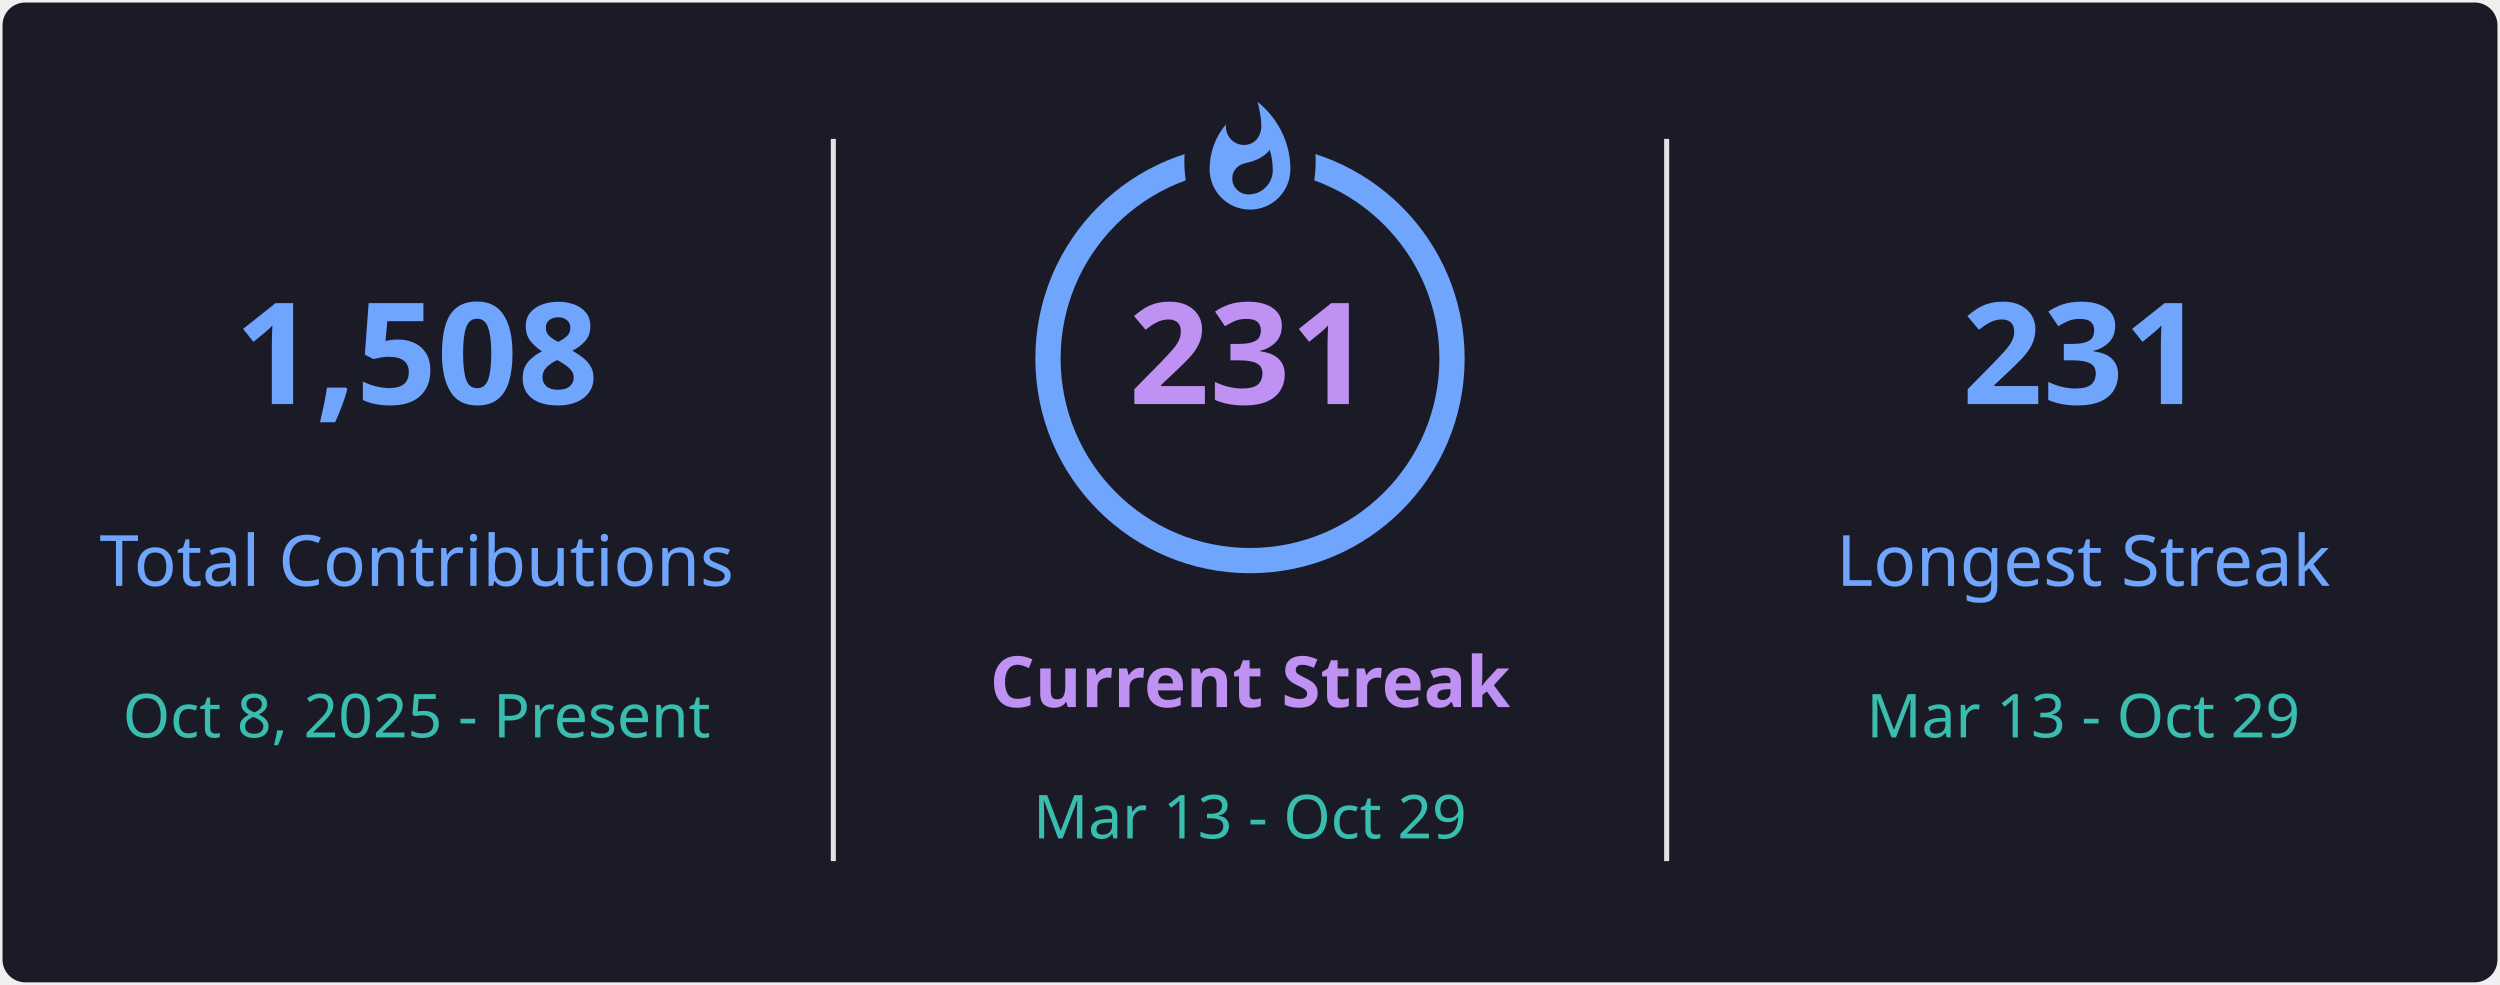
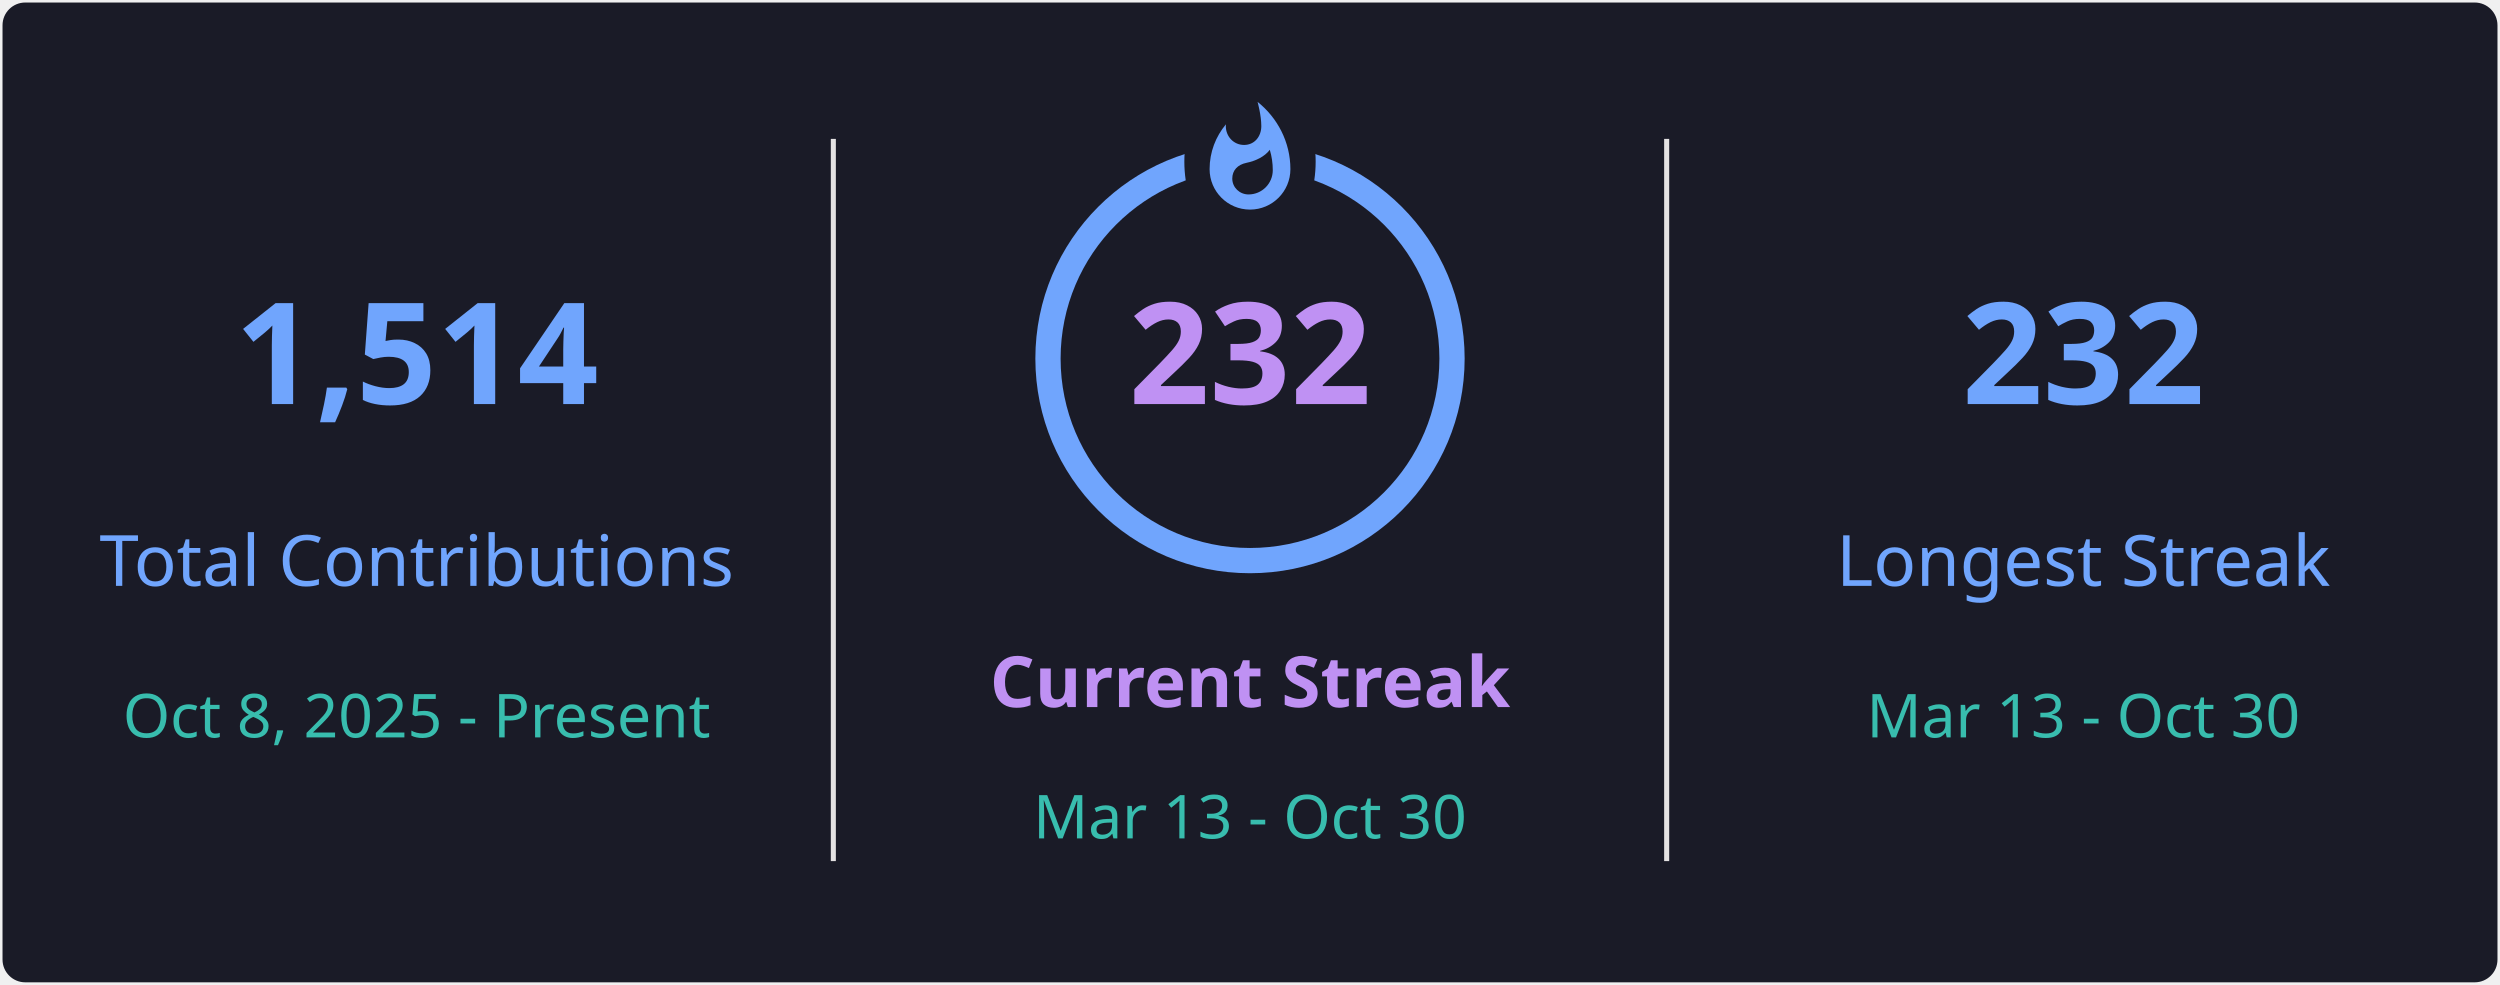
<svg xmlns="http://www.w3.org/2000/svg" style="isolation: isolate" viewBox="0 0 495 195" width="495px" height="195px" direction="ltr">
  <defs>
    <clipPath id="outer_rectangle">
      <rect width="495" height="195" rx="4.5" />
    </clipPath>
    <mask id="mask_out_ring_behind_fire">
      <rect width="495" height="195" fill="white" />
      <ellipse id="mask-ellipse" cx="247.5" cy="32" rx="13" ry="18" fill="black" />
    </mask>
  </defs>
  <g clip-path="url(#outer_rectangle)">
    <g style="isolation: isolate">
      <rect stroke="#000000" stroke-opacity="0" fill="#1A1B27" rx="4.5" x="0.5" y="0.5" width="494" height="194" />
    </g>
    <g style="isolation: isolate">
      <line x1="165" y1="28" x2="165" y2="170" vector-effect="non-scaling-stroke" stroke-width="1" stroke="#E4E2E2" stroke-linejoin="miter" stroke-linecap="square" stroke-miterlimit="3" />
      <line x1="330" y1="28" x2="330" y2="170" vector-effect="non-scaling-stroke" stroke-width="1" stroke="#E4E2E2" stroke-linejoin="miter" stroke-linecap="square" stroke-miterlimit="3" />
    </g>
    <g style="isolation: isolate">
      <g transform="translate(82.5, 48)">
        <text x="0" y="32" stroke-width="0" text-anchor="middle" fill="#70A5FD" stroke="none" font-family="&quot;Segoe UI&quot;, Ubuntu, sans-serif" font-weight="700" font-size="28px" font-style="normal" style="opacity: 1; opacity: 1;">
-                         1,508
+                         1,514
                    </text>
      </g>
      <g transform="translate(82.5, 84)">
        <text x="0" y="32" stroke-width="0" text-anchor="middle" fill="#70A5FD" stroke="none" font-family="&quot;Segoe UI&quot;, Ubuntu, sans-serif" font-weight="400" font-size="14px" font-style="normal" style="opacity: 1; opacity: 1;">
                        Total Contributions
                    </text>
      </g>
      <g transform="translate(82.5, 114)">
        <text x="0" y="32" stroke-width="0" text-anchor="middle" fill="#38BDAE" stroke="none" font-family="&quot;Segoe UI&quot;, Ubuntu, sans-serif" font-weight="400" font-size="12px" font-style="normal" style="opacity: 1; opacity: 1;">
                        Oct 8, 2025 - Present
                    </text>
      </g>
    </g>
    <g style="isolation: isolate">
      <g transform="translate(247.5, 108)">
        <text x="0" y="32" stroke-width="0" text-anchor="middle" fill="#BF91F3" stroke="none" font-family="&quot;Segoe UI&quot;, Ubuntu, sans-serif" font-weight="700" font-size="14px" font-style="normal" style="opacity: 1; opacity: 1;">
                        Current Streak
                    </text>
      </g>
      <g transform="translate(247.5, 145)">
        <text x="0" y="21" stroke-width="0" text-anchor="middle" fill="#38BDAE" stroke="none" font-family="&quot;Segoe UI&quot;, Ubuntu, sans-serif" font-weight="400" font-size="12px" font-style="normal" style="opacity: 1; opacity: 1;">
-                         Mar 13 - Oct 29
+                         Mar 13 - Oct 30
                    </text>
      </g>
      <g mask="url(#mask_out_ring_behind_fire)">
        <circle cx="247.5" cy="71" r="40" fill="none" stroke="#70A5FD" stroke-width="5" style="opacity: 1; opacity: 1;" />
      </g>
      <g transform="translate(247.5, 19.5)" stroke-opacity="0" style="opacity: 1; opacity: 1;">
        <path d="M -12 -0.5 L 15 -0.5 L 15 23.5 L -12 23.5 L -12 -0.5 Z" fill="none" />
        <path d="M 1.5 0.67 C 1.5 0.67 2.24 3.32 2.24 5.47 C 2.24 7.53 0.89 9.2 -1.17 9.2 C -3.23 9.2 -4.79 7.53 -4.79 5.47 L -4.76 5.11 C -6.78 7.51 -8 10.62 -8 13.99 C -8 18.41 -4.42 22 0 22 C 4.42 22 8 18.41 8 13.99 C 8 8.6 5.41 3.79 1.5 0.67 Z M -0.29 19 C -2.07 19 -3.51 17.6 -3.51 15.86 C -3.51 14.24 -2.46 13.1 -0.7 12.74 C 1.07 12.38 2.9 11.53 3.92 10.16 C 4.31 11.45 4.51 12.81 4.51 14.2 C 4.51 16.85 2.36 19 -0.29 19 Z" fill="#70A5FD" stroke-opacity="0" />
      </g>
      <g transform="translate(247.5, 48)">
        <text x="0" y="32" stroke-width="0" text-anchor="middle" fill="#BF91F3" stroke="none" font-family="&quot;Segoe UI&quot;, Ubuntu, sans-serif" font-weight="700" font-size="28px" font-style="normal" style="font-size: 28px;">
-                         231
+                         232
                    </text>
      </g>
    </g>
    <g style="isolation: isolate">
      <g transform="translate(412.5, 48)">
        <text x="0" y="32" stroke-width="0" text-anchor="middle" fill="#70A5FD" stroke="none" font-family="&quot;Segoe UI&quot;, Ubuntu, sans-serif" font-weight="700" font-size="28px" font-style="normal" style="opacity: 1; opacity: 1;">
-                         231
+                         232
                    </text>
      </g>
      <g transform="translate(412.5, 84)">
        <text x="0" y="32" stroke-width="0" text-anchor="middle" fill="#70A5FD" stroke="none" font-family="&quot;Segoe UI&quot;, Ubuntu, sans-serif" font-weight="400" font-size="14px" font-style="normal" style="opacity: 1; opacity: 1;">
                        Longest Streak
                    </text>
      </g>
      <g transform="translate(412.5, 114)">
        <text x="0" y="32" stroke-width="0" text-anchor="middle" fill="#38BDAE" stroke="none" font-family="&quot;Segoe UI&quot;, Ubuntu, sans-serif" font-weight="400" font-size="12px" font-style="normal" style="opacity: 1; opacity: 1;">
-                         Mar 13 - Oct 29
+                         Mar 13 - Oct 30
                    </text>
      </g>
    </g>
  </g>
</svg>
